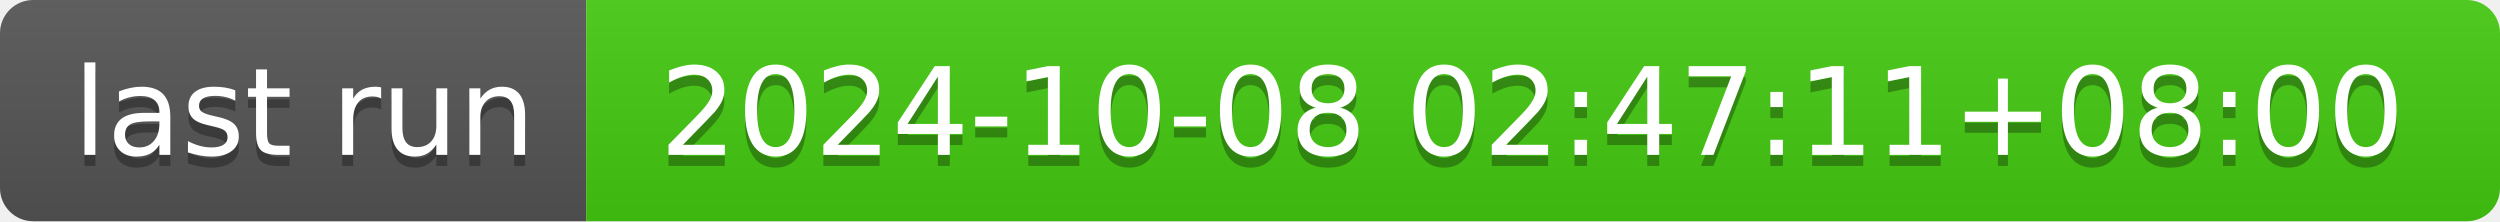
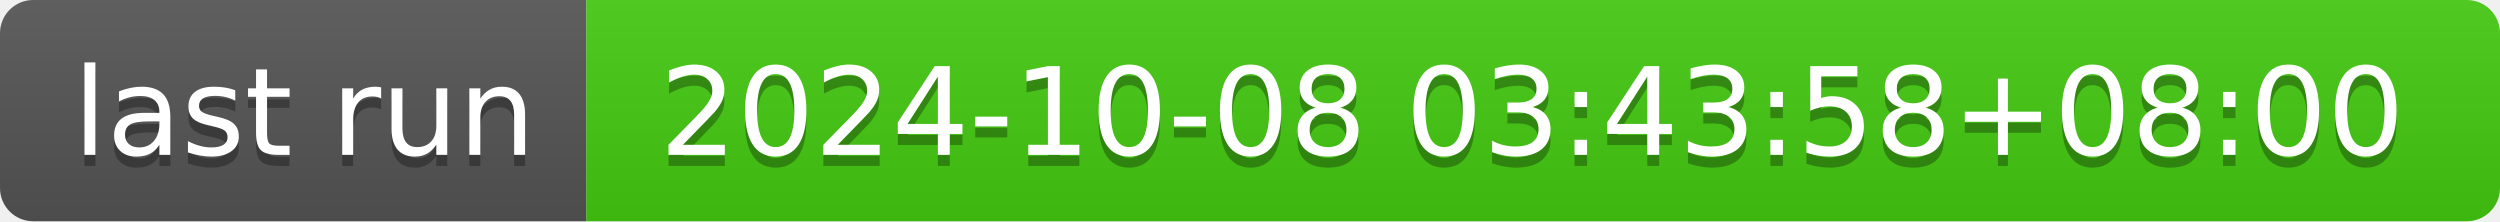
- <svg xmlns="http://www.w3.org/2000/svg" width="226" height="20" role="img" aria-label="last run: 2024-10-08 02:47:11+08:00">
+ <svg xmlns="http://www.w3.org/2000/svg" width="226" height="20" role="img" aria-label="last run: 2024-10-08 03:43:58+08:00">
  <linearGradient id="s" x2="0" y2="100%">
    <stop offset="0" stop-color="#bbb" stop-opacity=".1" />
    <stop offset="1" stop-opacity=".1" />
  </linearGradient>
  <clipPath id="r">
    <rect width="226" height="20" rx="3" fill="#fff" />
  </clipPath>
  <g clip-path="url(#r)">
    <rect width="53" height="20" fill="#555" />
    <rect x="53" width="173" height="20" fill="#4c1" />
    <rect width="226" height="20" fill="url(#s)" />
  </g>
  <g fill="#fff" text-anchor="middle" font-family="Verdana,Geneva,DejaVu Sans,sans-serif" text-rendering="geometricPrecision" font-size="110">
    <text aria-hidden="true" x="275" y="150" fill="#010101" fill-opacity=".3" transform="scale(.1)" textLength="430">last run</text>
    <text x="275" y="140" transform="scale(.1)" fill="#fff" textLength="430">last run</text>
-     <text aria-hidden="true" x="1385" y="150" fill="#010101" fill-opacity=".3" transform="scale(.1)" textLength="1630">2024-10-08 02:47:11+08:00</text>
-     <text x="1385" y="140" transform="scale(.1)" fill="#fff" textLength="1630">2024-10-08 02:47:11+08:00</text>
+     <text aria-hidden="true" x="1385" y="150" fill="#010101" fill-opacity=".3" transform="scale(.1)" textLength="1630">2024-10-08 03:43:58+08:00</text>
+     <text x="1385" y="140" transform="scale(.1)" fill="#fff" textLength="1630">2024-10-08 03:43:58+08:00</text>
  </g>
</svg>
